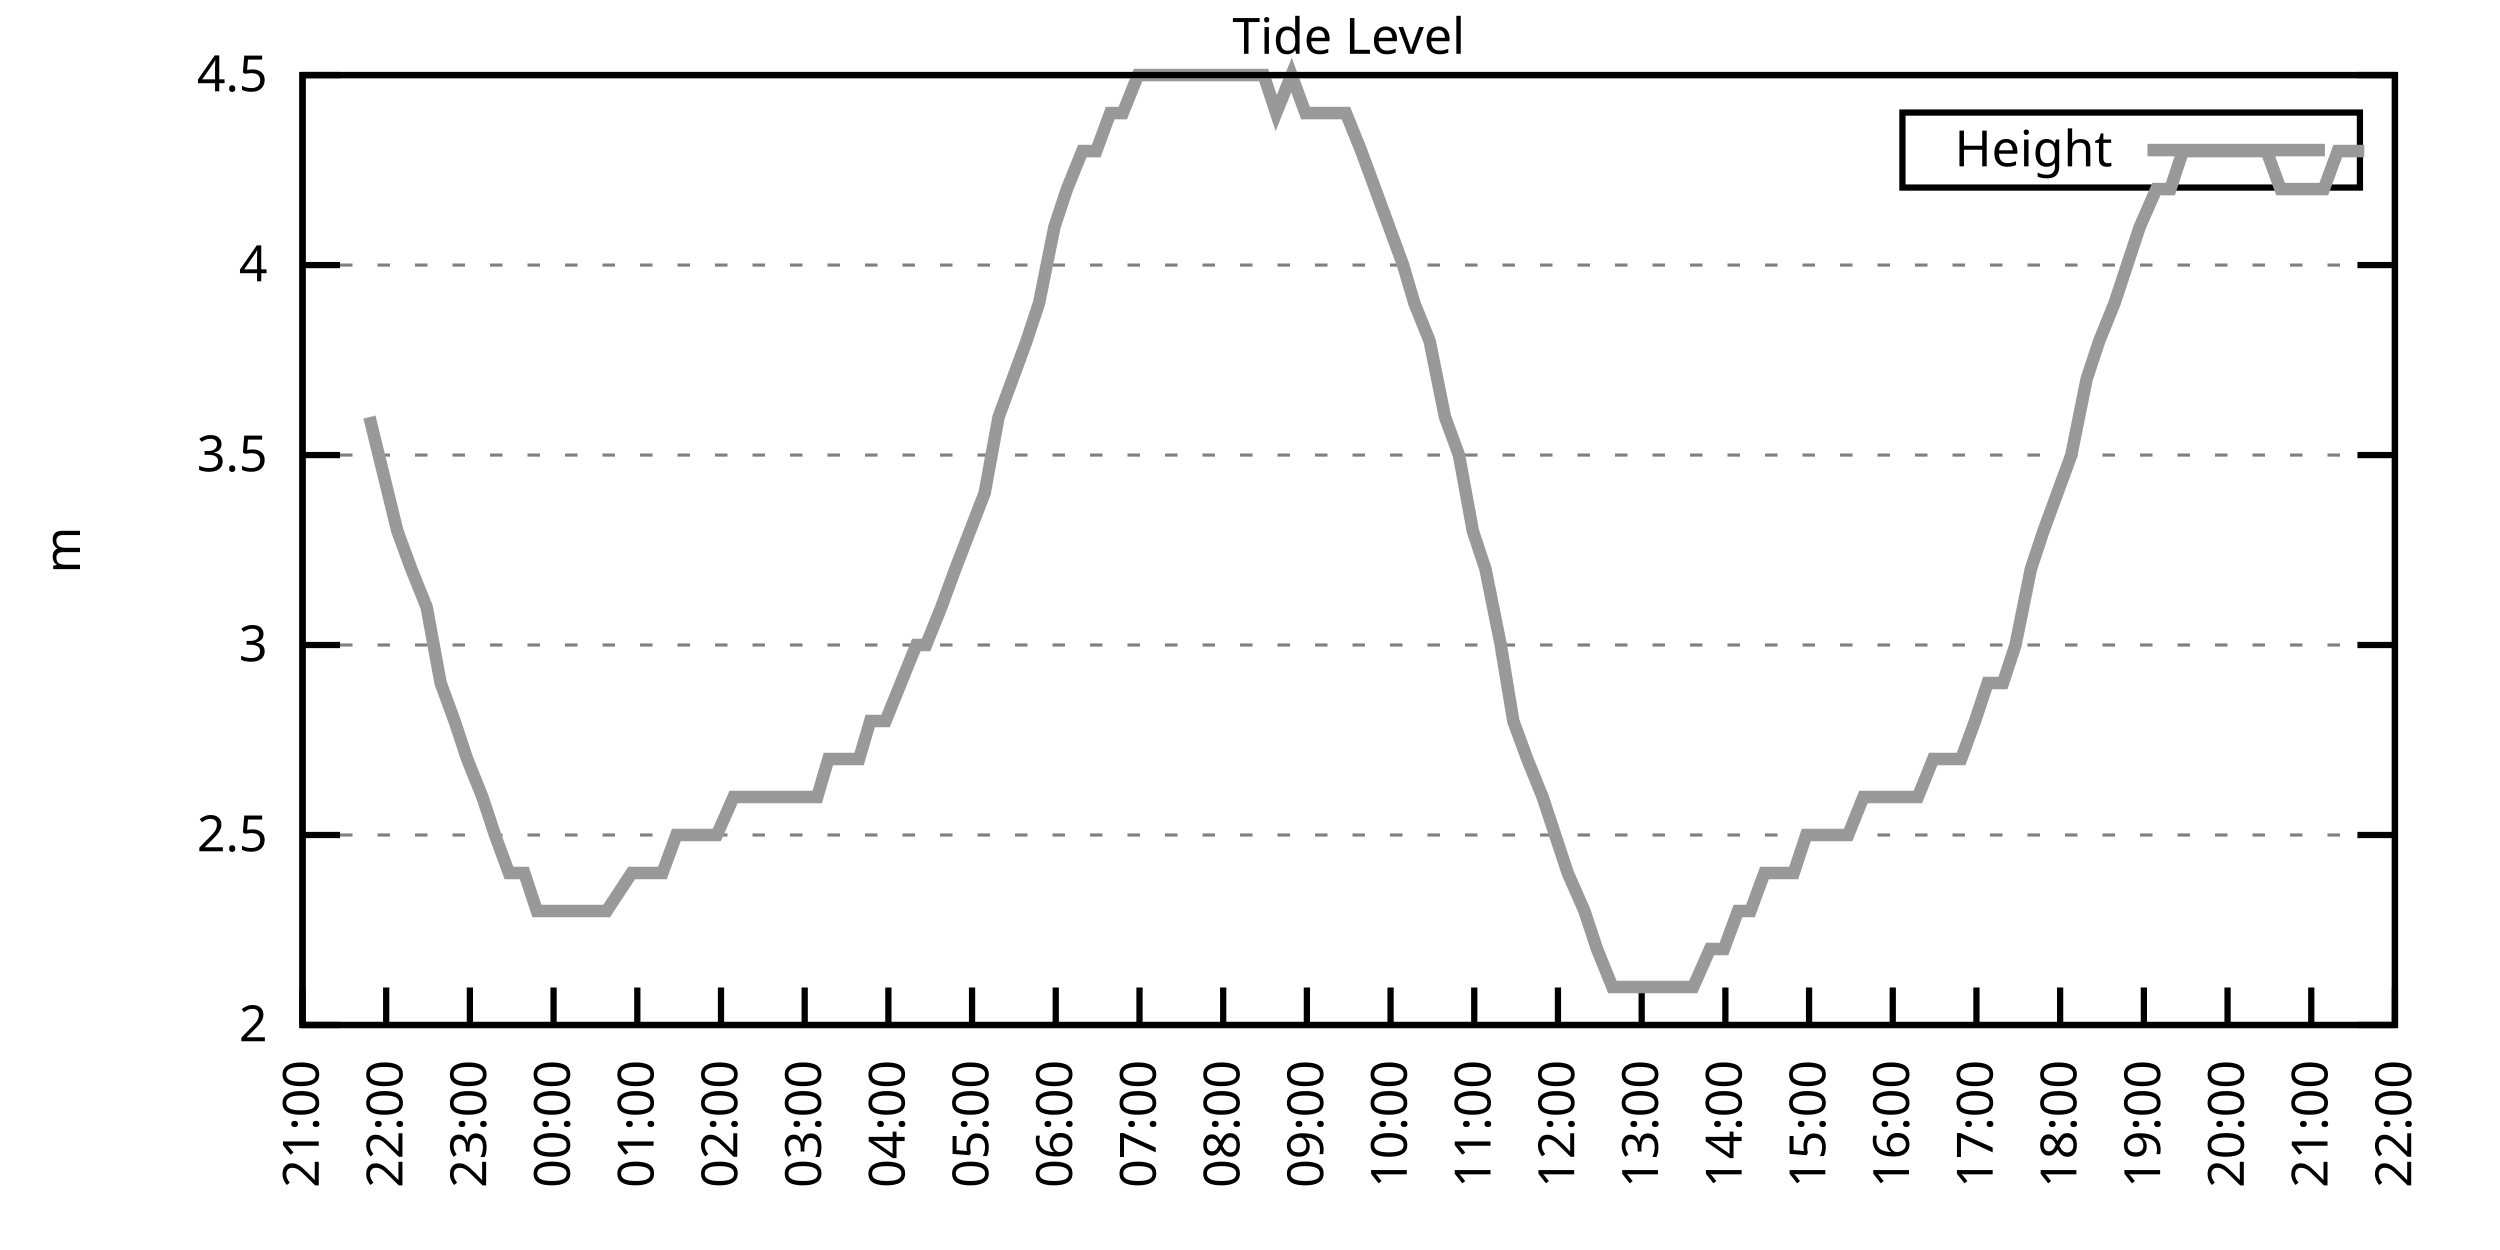
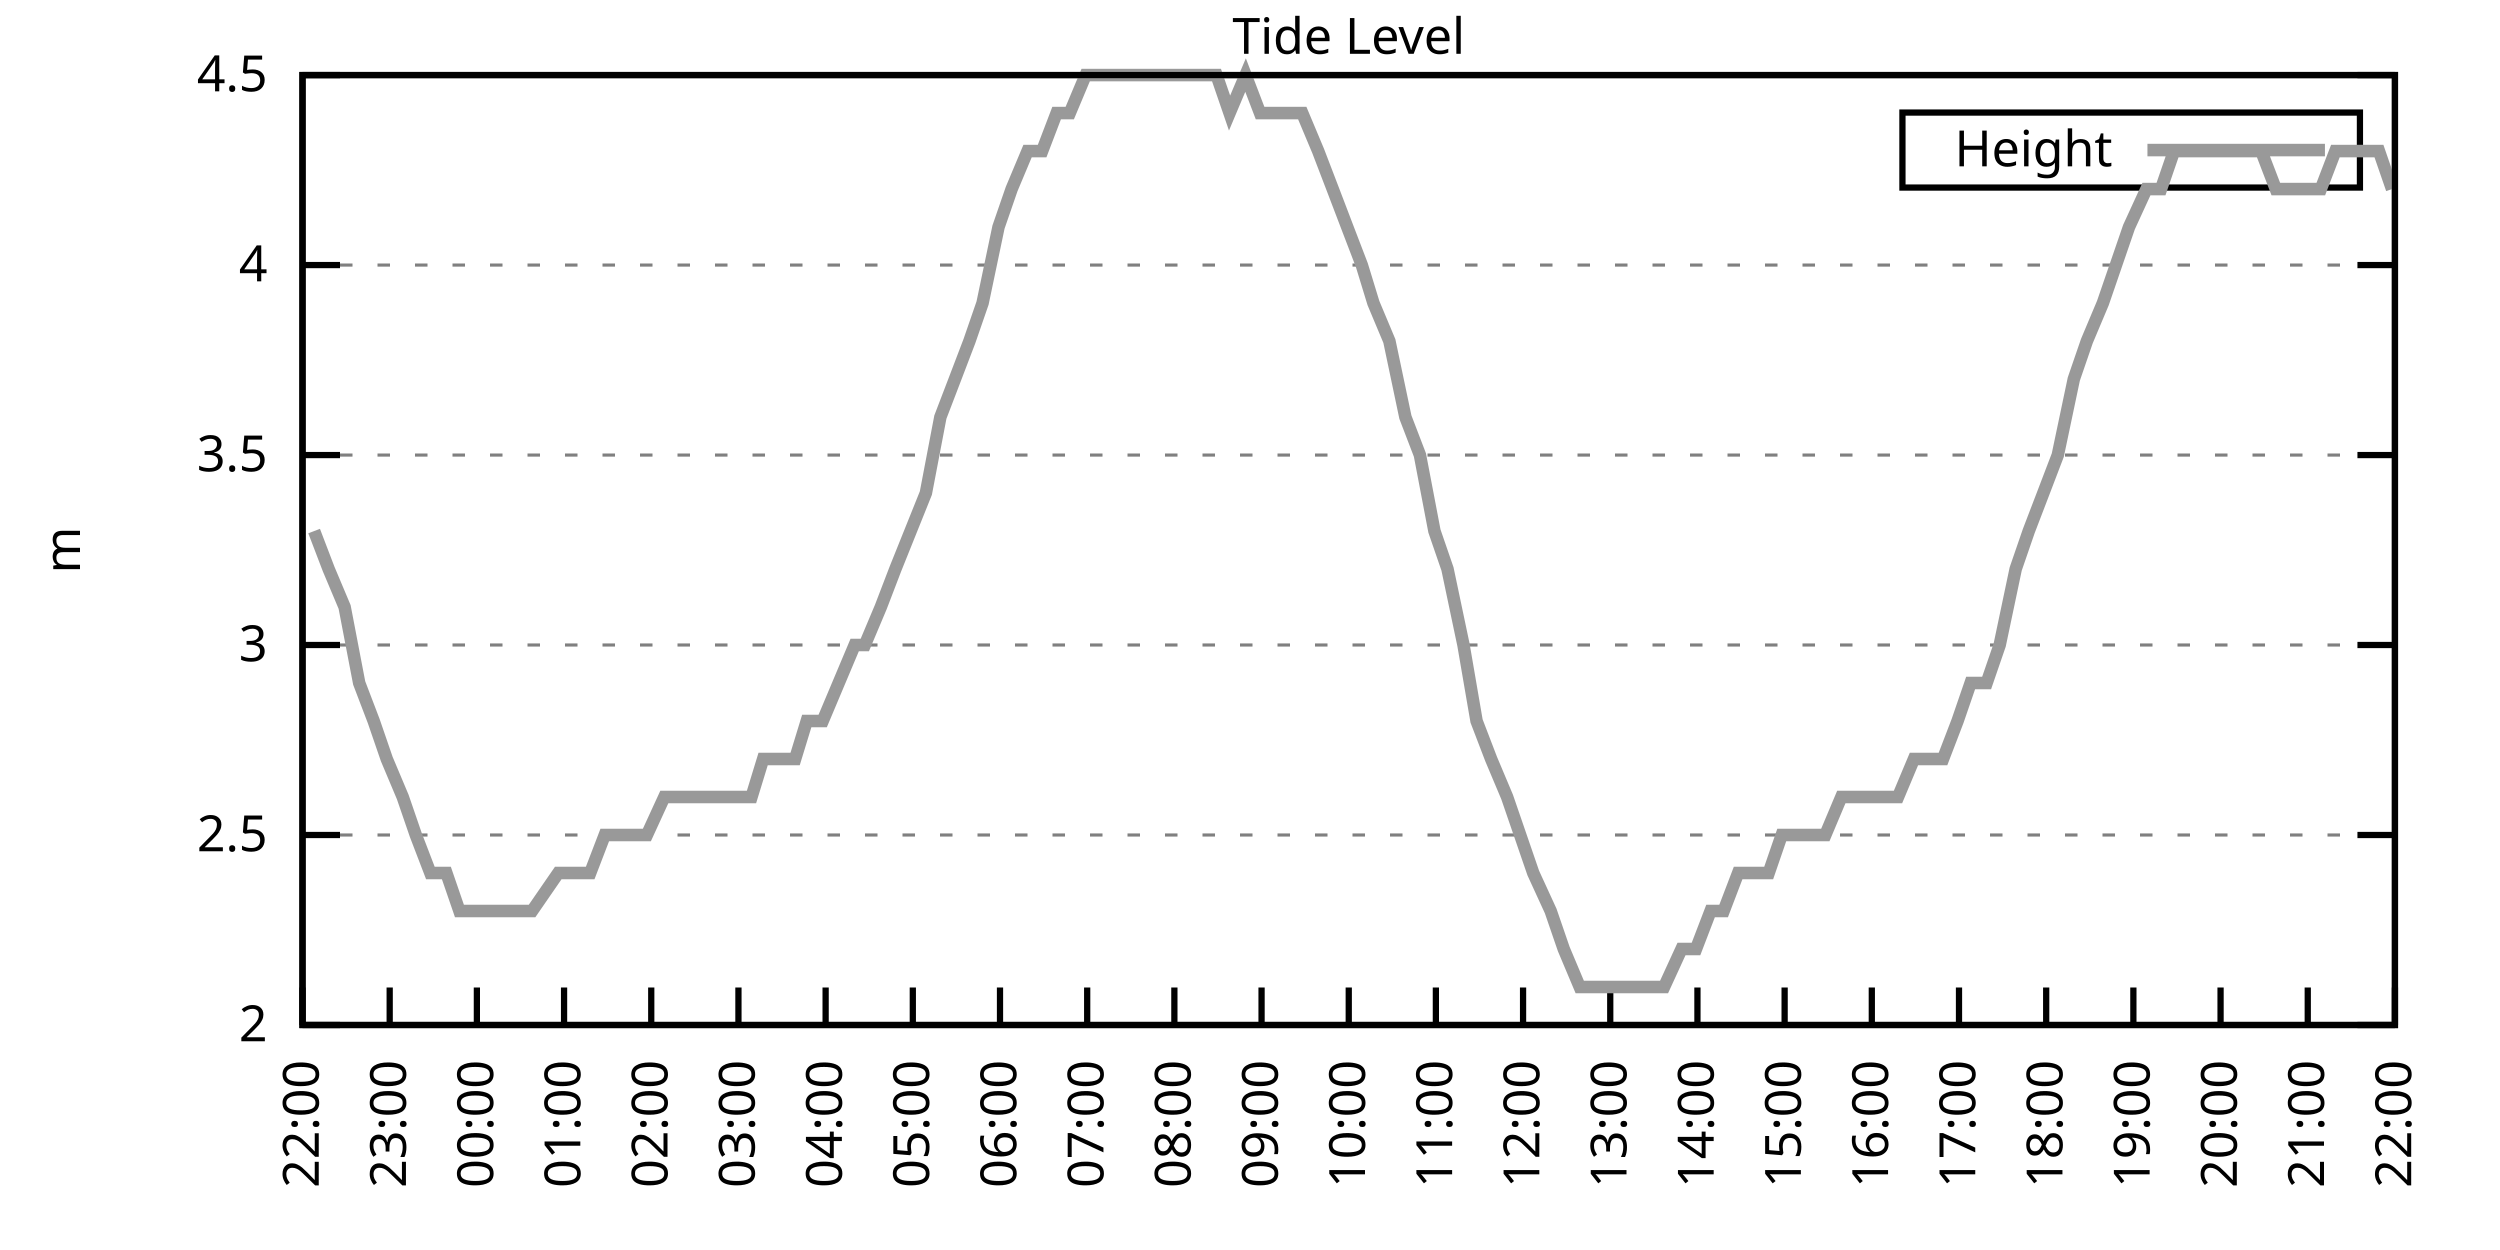
<svg xmlns="http://www.w3.org/2000/svg" xmlns:xlink="http://www.w3.org/1999/xlink" width="400" height="200" viewBox="0 0 400 200">
  <g id="gnuplot_canvas">
    <rect x="0" y="0" width="400" height="200" fill="none" />
    <defs>
      <circle id="gpDot" r="0.5" stroke-width="0.5" stroke="currentColor" />
      <path id="gpPt0" stroke-width="0.333" stroke="currentColor" d="M-1,0 h2 M0,-1 v2" />
      <path id="gpPt1" stroke-width="0.333" stroke="currentColor" d="M-1,-1 L1,1 M1,-1 L-1,1" />
      <path id="gpPt2" stroke-width="0.333" stroke="currentColor" d="M-1,0 L1,0 M0,-1 L0,1 M-1,-1 L1,1 M-1,1 L1,-1" />
      <rect id="gpPt3" stroke-width="0.333" stroke="currentColor" x="-1" y="-1" width="2" height="2" />
      <rect id="gpPt4" stroke-width="0.333" stroke="currentColor" fill="currentColor" x="-1" y="-1" width="2" height="2" />
      <circle id="gpPt5" stroke-width="0.333" stroke="currentColor" cx="0" cy="0" r="1" />
      <use xlink:href="#gpPt5" id="gpPt6" fill="currentColor" stroke="none" />
      <path id="gpPt7" stroke-width="0.333" stroke="currentColor" d="M0,-1.33 L-1.33,0.67 L1.33,0.67 z" />
      <use xlink:href="#gpPt7" id="gpPt8" fill="currentColor" stroke="none" />
      <use xlink:href="#gpPt7" id="gpPt9" stroke="currentColor" transform="rotate(180)" />
      <use xlink:href="#gpPt9" id="gpPt10" fill="currentColor" stroke="none" />
      <use xlink:href="#gpPt3" id="gpPt11" stroke="currentColor" transform="rotate(45)" />
      <use xlink:href="#gpPt11" id="gpPt12" fill="currentColor" stroke="none" />
      <path id="gpPt13" stroke-width="0.333" stroke="currentColor" d="M0,1.330 L1.265,0.411 L0.782,-1.067 L-0.782,-1.076 L-1.265,0.411 z" />
      <use xlink:href="#gpPt13" id="gpPt14" fill="currentColor" stroke="none" />
      <filter id="textbox" filterUnits="objectBoundingBox" x="0" y="0" height="1" width="1">
        <feFlood flood-color="white" flood-opacity="1" result="bgnd" />
        <feComposite in="SourceGraphic" in2="bgnd" operator="atop" />
      </filter>
      <filter id="greybox" filterUnits="objectBoundingBox" x="0" y="0" height="1" width="1">
        <feFlood flood-color="lightgrey" flood-opacity="1" result="grey" />
        <feComposite in="SourceGraphic" in2="grey" operator="atop" />
      </filter>
    </defs>
    <g fill="none" color="white" stroke="currentColor" stroke-width="1.00" stroke-linecap="butt" stroke-linejoin="miter">
</g>
    <g fill="none" color="black" stroke="currentColor" stroke-width="1.00" stroke-linecap="butt" stroke-linejoin="miter">
      <g stroke="none" shape-rendering="crispEdges">
        <polygon fill="rgb(255, 255, 255)" points="48.40,164.00 383.18,164.00 383.18,12.02 48.40,12.02 " />
      </g>
    </g>
    <g fill="none" color="black" stroke="currentColor" stroke-width="1.00" stroke-linecap="butt" stroke-linejoin="miter">
</g>
    <g fill="none" color="black" stroke="black" stroke-width="0.50" stroke-linecap="butt" stroke-linejoin="miter">
</g>
    <g fill="none" color="gray" stroke="currentColor" stroke-width="0.50" stroke-linecap="butt" stroke-linejoin="miter">
      <path stroke="gray" stroke-dasharray="2,4" class="gridline" d="M48.40,164.00 L383.19,164.00  " />
    </g>
    <g fill="none" color="gray" stroke="gray" stroke-width="1.00" stroke-linecap="butt" stroke-linejoin="miter">
</g>
    <g fill="none" color="black" stroke="currentColor" stroke-width="1.00" stroke-linecap="butt" stroke-linejoin="miter">
      <path stroke="black" d="M48.40,164.00 L54.40,164.00 M383.19,164.00 L377.19,164.00  " />
      <g transform="translate(42.80,166.60)" stroke="none" fill="black" font-family="Sans" font-size="8.00" text-anchor="end">
        <text>
          <tspan font-family="Sans"> 2</tspan>
        </text>
      </g>
    </g>
    <g fill="none" color="black" stroke="currentColor" stroke-width="1.00" stroke-linecap="butt" stroke-linejoin="miter">
</g>
    <g fill="none" color="black" stroke="black" stroke-width="0.50" stroke-linecap="butt" stroke-linejoin="miter">
</g>
    <g fill="none" color="gray" stroke="currentColor" stroke-width="0.50" stroke-linecap="butt" stroke-linejoin="miter">
      <path stroke="gray" stroke-dasharray="2,4" class="gridline" d="M48.40,133.60 L383.19,133.60  " />
    </g>
    <g fill="none" color="gray" stroke="gray" stroke-width="1.00" stroke-linecap="butt" stroke-linejoin="miter">
</g>
    <g fill="none" color="black" stroke="currentColor" stroke-width="1.00" stroke-linecap="butt" stroke-linejoin="miter">
      <path stroke="black" d="M48.40,133.60 L54.40,133.60 M383.19,133.60 L377.19,133.60  " />
      <g transform="translate(42.80,136.20)" stroke="none" fill="black" font-family="Sans" font-size="8.00" text-anchor="end">
        <text>
          <tspan font-family="Sans"> 2.5</tspan>
        </text>
      </g>
    </g>
    <g fill="none" color="black" stroke="currentColor" stroke-width="1.00" stroke-linecap="butt" stroke-linejoin="miter">
</g>
    <g fill="none" color="black" stroke="black" stroke-width="0.50" stroke-linecap="butt" stroke-linejoin="miter">
</g>
    <g fill="none" color="gray" stroke="currentColor" stroke-width="0.50" stroke-linecap="butt" stroke-linejoin="miter">
      <path stroke="gray" stroke-dasharray="2,4" class="gridline" d="M48.40,103.20 L383.19,103.20  " />
    </g>
    <g fill="none" color="gray" stroke="gray" stroke-width="1.00" stroke-linecap="butt" stroke-linejoin="miter">
</g>
    <g fill="none" color="black" stroke="currentColor" stroke-width="1.00" stroke-linecap="butt" stroke-linejoin="miter">
      <path stroke="black" d="M48.40,103.20 L54.40,103.20 M383.19,103.20 L377.19,103.20  " />
      <g transform="translate(42.80,105.80)" stroke="none" fill="black" font-family="Sans" font-size="8.00" text-anchor="end">
        <text>
          <tspan font-family="Sans"> 3</tspan>
        </text>
      </g>
    </g>
    <g fill="none" color="black" stroke="currentColor" stroke-width="1.00" stroke-linecap="butt" stroke-linejoin="miter">
</g>
    <g fill="none" color="black" stroke="black" stroke-width="0.50" stroke-linecap="butt" stroke-linejoin="miter">
</g>
    <g fill="none" color="gray" stroke="currentColor" stroke-width="0.50" stroke-linecap="butt" stroke-linejoin="miter">
      <path stroke="gray" stroke-dasharray="2,4" class="gridline" d="M48.40,72.81 L383.19,72.81  " />
    </g>
    <g fill="none" color="gray" stroke="gray" stroke-width="1.00" stroke-linecap="butt" stroke-linejoin="miter">
</g>
    <g fill="none" color="black" stroke="currentColor" stroke-width="1.00" stroke-linecap="butt" stroke-linejoin="miter">
      <path stroke="black" d="M48.40,72.81 L54.40,72.81 M383.19,72.81 L377.19,72.81  " />
      <g transform="translate(42.80,75.41)" stroke="none" fill="black" font-family="Sans" font-size="8.00" text-anchor="end">
        <text>
          <tspan font-family="Sans"> 3.5</tspan>
        </text>
      </g>
    </g>
    <g fill="none" color="black" stroke="currentColor" stroke-width="1.00" stroke-linecap="butt" stroke-linejoin="miter">
</g>
    <g fill="none" color="black" stroke="black" stroke-width="0.50" stroke-linecap="butt" stroke-linejoin="miter">
</g>
    <g fill="none" color="gray" stroke="currentColor" stroke-width="0.50" stroke-linecap="butt" stroke-linejoin="miter">
      <path stroke="gray" stroke-dasharray="2,4" class="gridline" d="M48.40,42.41 L383.19,42.41  " />
    </g>
    <g fill="none" color="gray" stroke="gray" stroke-width="1.00" stroke-linecap="butt" stroke-linejoin="miter">
</g>
    <g fill="none" color="black" stroke="currentColor" stroke-width="1.00" stroke-linecap="butt" stroke-linejoin="miter">
      <path stroke="black" d="M48.40,42.41 L54.40,42.41 M383.19,42.41 L377.19,42.41  " />
      <g transform="translate(42.80,45.01)" stroke="none" fill="black" font-family="Sans" font-size="8.00" text-anchor="end">
        <text>
          <tspan font-family="Sans"> 4</tspan>
        </text>
      </g>
    </g>
    <g fill="none" color="black" stroke="currentColor" stroke-width="1.00" stroke-linecap="butt" stroke-linejoin="miter">
</g>
    <g fill="none" color="black" stroke="black" stroke-width="0.50" stroke-linecap="butt" stroke-linejoin="miter">
</g>
    <g fill="none" color="gray" stroke="currentColor" stroke-width="0.50" stroke-linecap="butt" stroke-linejoin="miter">
      <path stroke="gray" stroke-dasharray="2,4" class="gridline" d="M48.40,12.01 L383.19,12.01  " />
    </g>
    <g fill="none" color="gray" stroke="gray" stroke-width="1.00" stroke-linecap="butt" stroke-linejoin="miter">
</g>
    <g fill="none" color="black" stroke="currentColor" stroke-width="1.00" stroke-linecap="butt" stroke-linejoin="miter">
      <path stroke="black" d="M48.40,12.01 L54.40,12.01 M383.19,12.01 L377.19,12.01  " />
      <g transform="translate(42.80,14.61)" stroke="none" fill="black" font-family="Sans" font-size="8.00" text-anchor="end">
        <text>
          <tspan font-family="Sans"> 4.5</tspan>
        </text>
      </g>
    </g>
    <g fill="none" color="black" stroke="currentColor" stroke-width="1.00" stroke-linecap="butt" stroke-linejoin="miter">
      <path stroke="black" d="M48.40,164.00 L48.40,158.00  " />
      <g transform="translate(51.00,169.60) rotate(270.00)" stroke="none" fill="black" font-family="Sans" font-size="8.00" text-anchor="end">
        <text>
-           <tspan font-family="Sans">21:00</tspan>
-         </text>
-       </g>
-     </g>
-     <g fill="none" color="black" stroke="currentColor" stroke-width="1.00" stroke-linecap="butt" stroke-linejoin="miter">
-       <path stroke="black" d="M61.79,164.00 L61.79,158.00  " />
-       <g transform="translate(64.39,169.60) rotate(270.00)" stroke="none" fill="black" font-family="Sans" font-size="8.00" text-anchor="end">
-         <text>
          <tspan font-family="Sans">22:00</tspan>
        </text>
      </g>
    </g>
    <g fill="none" color="black" stroke="currentColor" stroke-width="1.00" stroke-linecap="butt" stroke-linejoin="miter">
-       <path stroke="black" d="M75.18,164.00 L75.18,158.00  " />
-       <g transform="translate(77.78,169.60) rotate(270.00)" stroke="none" fill="black" font-family="Sans" font-size="8.00" text-anchor="end">
+       <path stroke="black" d="M62.35,164.00 L62.35,158.00  " />
+       <g transform="translate(64.95,169.60) rotate(270.00)" stroke="none" fill="black" font-family="Sans" font-size="8.00" text-anchor="end">
        <text>
          <tspan font-family="Sans">23:00</tspan>
        </text>
      </g>
    </g>
    <g fill="none" color="black" stroke="currentColor" stroke-width="1.00" stroke-linecap="butt" stroke-linejoin="miter">
-       <path stroke="black" d="M88.57,164.00 L88.57,158.00  " />
-       <g transform="translate(91.17,169.60) rotate(270.00)" stroke="none" fill="black" font-family="Sans" font-size="8.00" text-anchor="end">
+       <path stroke="black" d="M76.30,164.00 L76.30,158.00  " />
+       <g transform="translate(78.90,169.60) rotate(270.00)" stroke="none" fill="black" font-family="Sans" font-size="8.00" text-anchor="end">
        <text>
          <tspan font-family="Sans">00:00</tspan>
        </text>
      </g>
    </g>
    <g fill="none" color="black" stroke="currentColor" stroke-width="1.00" stroke-linecap="butt" stroke-linejoin="miter">
-       <path stroke="black" d="M101.97,164.00 L101.97,158.00  " />
-       <g transform="translate(104.57,169.60) rotate(270.00)" stroke="none" fill="black" font-family="Sans" font-size="8.00" text-anchor="end">
+       <path stroke="black" d="M90.25,164.00 L90.25,158.00  " />
+       <g transform="translate(92.85,169.60) rotate(270.00)" stroke="none" fill="black" font-family="Sans" font-size="8.00" text-anchor="end">
        <text>
          <tspan font-family="Sans">01:00</tspan>
        </text>
      </g>
    </g>
    <g fill="none" color="black" stroke="currentColor" stroke-width="1.00" stroke-linecap="butt" stroke-linejoin="miter">
-       <path stroke="black" d="M115.36,164.00 L115.36,158.00  " />
-       <g transform="translate(117.96,169.60) rotate(270.00)" stroke="none" fill="black" font-family="Sans" font-size="8.00" text-anchor="end">
+       <path stroke="black" d="M104.20,164.00 L104.20,158.00  " />
+       <g transform="translate(106.80,169.60) rotate(270.00)" stroke="none" fill="black" font-family="Sans" font-size="8.00" text-anchor="end">
        <text>
          <tspan font-family="Sans">02:00</tspan>
        </text>
      </g>
    </g>
    <g fill="none" color="black" stroke="currentColor" stroke-width="1.00" stroke-linecap="butt" stroke-linejoin="miter">
-       <path stroke="black" d="M128.75,164.00 L128.75,158.00  " />
-       <g transform="translate(131.35,169.60) rotate(270.00)" stroke="none" fill="black" font-family="Sans" font-size="8.00" text-anchor="end">
+       <path stroke="black" d="M118.15,164.00 L118.15,158.00  " />
+       <g transform="translate(120.75,169.60) rotate(270.00)" stroke="none" fill="black" font-family="Sans" font-size="8.00" text-anchor="end">
        <text>
          <tspan font-family="Sans">03:00</tspan>
        </text>
      </g>
    </g>
    <g fill="none" color="black" stroke="currentColor" stroke-width="1.00" stroke-linecap="butt" stroke-linejoin="miter">
-       <path stroke="black" d="M142.14,164.00 L142.14,158.00  " />
-       <g transform="translate(144.74,169.60) rotate(270.00)" stroke="none" fill="black" font-family="Sans" font-size="8.00" text-anchor="end">
+       <path stroke="black" d="M132.10,164.00 L132.10,158.00  " />
+       <g transform="translate(134.70,169.60) rotate(270.00)" stroke="none" fill="black" font-family="Sans" font-size="8.00" text-anchor="end">
        <text>
          <tspan font-family="Sans">04:00</tspan>
        </text>
      </g>
    </g>
    <g fill="none" color="black" stroke="currentColor" stroke-width="1.00" stroke-linecap="butt" stroke-linejoin="miter">
-       <path stroke="black" d="M155.53,164.00 L155.53,158.00  " />
-       <g transform="translate(158.13,169.60) rotate(270.00)" stroke="none" fill="black" font-family="Sans" font-size="8.00" text-anchor="end">
+       <path stroke="black" d="M146.05,164.00 L146.05,158.00  " />
+       <g transform="translate(148.65,169.60) rotate(270.00)" stroke="none" fill="black" font-family="Sans" font-size="8.00" text-anchor="end">
        <text>
          <tspan font-family="Sans">05:00</tspan>
        </text>
      </g>
    </g>
    <g fill="none" color="black" stroke="currentColor" stroke-width="1.00" stroke-linecap="butt" stroke-linejoin="miter">
-       <path stroke="black" d="M168.92,164.00 L168.92,158.00  " />
-       <g transform="translate(171.52,169.60) rotate(270.00)" stroke="none" fill="black" font-family="Sans" font-size="8.00" text-anchor="end">
+       <path stroke="black" d="M160.00,164.00 L160.00,158.00  " />
+       <g transform="translate(162.60,169.60) rotate(270.00)" stroke="none" fill="black" font-family="Sans" font-size="8.00" text-anchor="end">
        <text>
          <tspan font-family="Sans">06:00</tspan>
        </text>
      </g>
    </g>
    <g fill="none" color="black" stroke="currentColor" stroke-width="1.00" stroke-linecap="butt" stroke-linejoin="miter">
-       <path stroke="black" d="M182.32,164.00 L182.32,158.00  " />
-       <g transform="translate(184.92,169.60) rotate(270.00)" stroke="none" fill="black" font-family="Sans" font-size="8.00" text-anchor="end">
+       <path stroke="black" d="M173.95,164.00 L173.95,158.00  " />
+       <g transform="translate(176.55,169.60) rotate(270.00)" stroke="none" fill="black" font-family="Sans" font-size="8.00" text-anchor="end">
        <text>
          <tspan font-family="Sans">07:00</tspan>
        </text>
      </g>
    </g>
    <g fill="none" color="black" stroke="currentColor" stroke-width="1.00" stroke-linecap="butt" stroke-linejoin="miter">
-       <path stroke="black" d="M195.71,164.00 L195.71,158.00  " />
-       <g transform="translate(198.31,169.60) rotate(270.00)" stroke="none" fill="black" font-family="Sans" font-size="8.00" text-anchor="end">
+       <path stroke="black" d="M187.90,164.00 L187.90,158.00  " />
+       <g transform="translate(190.50,169.60) rotate(270.00)" stroke="none" fill="black" font-family="Sans" font-size="8.00" text-anchor="end">
        <text>
          <tspan font-family="Sans">08:00</tspan>
        </text>
      </g>
    </g>
    <g fill="none" color="black" stroke="currentColor" stroke-width="1.00" stroke-linecap="butt" stroke-linejoin="miter">
-       <path stroke="black" d="M209.10,164.00 L209.10,158.00  " />
-       <g transform="translate(211.70,169.60) rotate(270.00)" stroke="none" fill="black" font-family="Sans" font-size="8.00" text-anchor="end">
+       <path stroke="black" d="M201.85,164.00 L201.85,158.00  " />
+       <g transform="translate(204.45,169.60) rotate(270.00)" stroke="none" fill="black" font-family="Sans" font-size="8.00" text-anchor="end">
        <text>
          <tspan font-family="Sans">09:00</tspan>
        </text>
      </g>
    </g>
    <g fill="none" color="black" stroke="currentColor" stroke-width="1.00" stroke-linecap="butt" stroke-linejoin="miter">
-       <path stroke="black" d="M222.49,164.00 L222.49,158.00  " />
-       <g transform="translate(225.09,169.60) rotate(270.00)" stroke="none" fill="black" font-family="Sans" font-size="8.00" text-anchor="end">
+       <path stroke="black" d="M215.80,164.00 L215.80,158.00  " />
+       <g transform="translate(218.40,169.60) rotate(270.00)" stroke="none" fill="black" font-family="Sans" font-size="8.00" text-anchor="end">
        <text>
          <tspan font-family="Sans">10:00</tspan>
        </text>
      </g>
    </g>
    <g fill="none" color="black" stroke="currentColor" stroke-width="1.00" stroke-linecap="butt" stroke-linejoin="miter">
-       <path stroke="black" d="M235.88,164.00 L235.88,158.00  " />
-       <g transform="translate(238.48,169.60) rotate(270.00)" stroke="none" fill="black" font-family="Sans" font-size="8.00" text-anchor="end">
+       <path stroke="black" d="M229.74,164.00 L229.74,158.00  " />
+       <g transform="translate(232.34,169.60) rotate(270.00)" stroke="none" fill="black" font-family="Sans" font-size="8.00" text-anchor="end">
        <text>
          <tspan font-family="Sans">11:00</tspan>
        </text>
      </g>
    </g>
    <g fill="none" color="black" stroke="currentColor" stroke-width="1.00" stroke-linecap="butt" stroke-linejoin="miter">
-       <path stroke="black" d="M249.27,164.00 L249.27,158.00  " />
-       <g transform="translate(251.87,169.60) rotate(270.00)" stroke="none" fill="black" font-family="Sans" font-size="8.00" text-anchor="end">
+       <path stroke="black" d="M243.69,164.00 L243.69,158.00  " />
+       <g transform="translate(246.29,169.60) rotate(270.00)" stroke="none" fill="black" font-family="Sans" font-size="8.00" text-anchor="end">
        <text>
          <tspan font-family="Sans">12:00</tspan>
        </text>
      </g>
    </g>
    <g fill="none" color="black" stroke="currentColor" stroke-width="1.00" stroke-linecap="butt" stroke-linejoin="miter">
-       <path stroke="black" d="M262.67,164.00 L262.67,158.00  " />
-       <g transform="translate(265.27,169.60) rotate(270.00)" stroke="none" fill="black" font-family="Sans" font-size="8.00" text-anchor="end">
+       <path stroke="black" d="M257.64,164.00 L257.64,158.00  " />
+       <g transform="translate(260.24,169.60) rotate(270.00)" stroke="none" fill="black" font-family="Sans" font-size="8.00" text-anchor="end">
        <text>
          <tspan font-family="Sans">13:00</tspan>
        </text>
      </g>
    </g>
    <g fill="none" color="black" stroke="currentColor" stroke-width="1.00" stroke-linecap="butt" stroke-linejoin="miter">
-       <path stroke="black" d="M276.06,164.00 L276.06,158.00  " />
-       <g transform="translate(278.66,169.60) rotate(270.00)" stroke="none" fill="black" font-family="Sans" font-size="8.00" text-anchor="end">
+       <path stroke="black" d="M271.59,164.00 L271.59,158.00  " />
+       <g transform="translate(274.19,169.60) rotate(270.00)" stroke="none" fill="black" font-family="Sans" font-size="8.00" text-anchor="end">
        <text>
          <tspan font-family="Sans">14:00</tspan>
        </text>
      </g>
    </g>
    <g fill="none" color="black" stroke="currentColor" stroke-width="1.00" stroke-linecap="butt" stroke-linejoin="miter">
-       <path stroke="black" d="M289.45,164.00 L289.45,158.00  " />
-       <g transform="translate(292.05,169.60) rotate(270.00)" stroke="none" fill="black" font-family="Sans" font-size="8.00" text-anchor="end">
+       <path stroke="black" d="M285.54,164.00 L285.54,158.00  " />
+       <g transform="translate(288.14,169.60) rotate(270.00)" stroke="none" fill="black" font-family="Sans" font-size="8.00" text-anchor="end">
        <text>
          <tspan font-family="Sans">15:00</tspan>
        </text>
      </g>
    </g>
    <g fill="none" color="black" stroke="currentColor" stroke-width="1.00" stroke-linecap="butt" stroke-linejoin="miter">
-       <path stroke="black" d="M302.84,164.00 L302.84,158.00  " />
-       <g transform="translate(305.44,169.60) rotate(270.00)" stroke="none" fill="black" font-family="Sans" font-size="8.00" text-anchor="end">
+       <path stroke="black" d="M299.49,164.00 L299.49,158.00  " />
+       <g transform="translate(302.09,169.60) rotate(270.00)" stroke="none" fill="black" font-family="Sans" font-size="8.00" text-anchor="end">
        <text>
          <tspan font-family="Sans">16:00</tspan>
        </text>
      </g>
    </g>
    <g fill="none" color="black" stroke="currentColor" stroke-width="1.00" stroke-linecap="butt" stroke-linejoin="miter">
-       <path stroke="black" d="M316.23,164.00 L316.23,158.00  " />
-       <g transform="translate(318.83,169.60) rotate(270.00)" stroke="none" fill="black" font-family="Sans" font-size="8.00" text-anchor="end">
+       <path stroke="black" d="M313.44,164.00 L313.44,158.00  " />
+       <g transform="translate(316.04,169.60) rotate(270.00)" stroke="none" fill="black" font-family="Sans" font-size="8.00" text-anchor="end">
        <text>
          <tspan font-family="Sans">17:00</tspan>
        </text>
      </g>
    </g>
    <g fill="none" color="black" stroke="currentColor" stroke-width="1.00" stroke-linecap="butt" stroke-linejoin="miter">
-       <path stroke="black" d="M329.62,164.00 L329.62,158.00  " />
-       <g transform="translate(332.22,169.60) rotate(270.00)" stroke="none" fill="black" font-family="Sans" font-size="8.00" text-anchor="end">
+       <path stroke="black" d="M327.39,164.00 L327.39,158.00  " />
+       <g transform="translate(329.99,169.60) rotate(270.00)" stroke="none" fill="black" font-family="Sans" font-size="8.00" text-anchor="end">
        <text>
          <tspan font-family="Sans">18:00</tspan>
        </text>
      </g>
    </g>
    <g fill="none" color="black" stroke="currentColor" stroke-width="1.00" stroke-linecap="butt" stroke-linejoin="miter">
-       <path stroke="black" d="M343.02,164.00 L343.02,158.00  " />
-       <g transform="translate(345.62,169.60) rotate(270.00)" stroke="none" fill="black" font-family="Sans" font-size="8.00" text-anchor="end">
+       <path stroke="black" d="M341.34,164.00 L341.34,158.00  " />
+       <g transform="translate(343.94,169.60) rotate(270.00)" stroke="none" fill="black" font-family="Sans" font-size="8.00" text-anchor="end">
        <text>
          <tspan font-family="Sans">19:00</tspan>
        </text>
      </g>
    </g>
    <g fill="none" color="black" stroke="currentColor" stroke-width="1.00" stroke-linecap="butt" stroke-linejoin="miter">
-       <path stroke="black" d="M356.41,164.00 L356.41,158.00  " />
-       <g transform="translate(359.01,169.60) rotate(270.00)" stroke="none" fill="black" font-family="Sans" font-size="8.00" text-anchor="end">
+       <path stroke="black" d="M355.29,164.00 L355.29,158.00  " />
+       <g transform="translate(357.89,169.60) rotate(270.00)" stroke="none" fill="black" font-family="Sans" font-size="8.00" text-anchor="end">
        <text>
          <tspan font-family="Sans">20:00</tspan>
        </text>
      </g>
    </g>
    <g fill="none" color="black" stroke="currentColor" stroke-width="1.00" stroke-linecap="butt" stroke-linejoin="miter">
-       <path stroke="black" d="M369.80,164.00 L369.80,158.00  " />
-       <g transform="translate(372.40,169.60) rotate(270.00)" stroke="none" fill="black" font-family="Sans" font-size="8.00" text-anchor="end">
+       <path stroke="black" d="M369.24,164.00 L369.24,158.00  " />
+       <g transform="translate(371.84,169.60) rotate(270.00)" stroke="none" fill="black" font-family="Sans" font-size="8.00" text-anchor="end">
        <text>
          <tspan font-family="Sans">21:00</tspan>
        </text>
      </g>
    </g>
    <g fill="none" color="black" stroke="currentColor" stroke-width="1.00" stroke-linecap="butt" stroke-linejoin="miter">
      <path stroke="black" d="M383.19,164.00 L383.19,158.00  " />
      <g transform="translate(385.79,169.60) rotate(270.00)" stroke="none" fill="black" font-family="Sans" font-size="8.00" text-anchor="end">
        <text>
          <tspan font-family="Sans">22:00</tspan>
        </text>
      </g>
    </g>
    <g fill="none" color="black" stroke="currentColor" stroke-width="1.00" stroke-linecap="butt" stroke-linejoin="miter">
</g>
    <g fill="none" color="black" stroke="currentColor" stroke-width="1.00" stroke-linecap="butt" stroke-linejoin="miter">
      <path stroke="black" d="M48.40,12.01 L48.40,164.00 L383.19,164.00 L383.19,12.01 L48.40,12.01 Z  " />
    </g>
    <g fill="none" color="black" stroke="currentColor" stroke-width="1.00" stroke-linecap="butt" stroke-linejoin="miter">
</g>
    <g fill="none" color="black" stroke="currentColor" stroke-width="1.00" stroke-linecap="butt" stroke-linejoin="miter">
      <path stroke="black" d="M304.39,30.01 L304.39,18.01 L377.59,18.01 L377.59,30.01 L304.39,30.01 Z  " />
    </g>
    <g id="Tide_level_plot_1">
      <g fill="none" color="white" stroke="black" stroke-width="2.00" stroke-linecap="butt" stroke-linejoin="miter">
</g>
      <g fill="none" color="black" stroke="currentColor" stroke-width="2.00" stroke-linecap="butt" stroke-linejoin="miter">
        <g transform="translate(337.99,26.61)" stroke="none" fill="black" font-family="Sans" font-size="8.00" text-anchor="end">
          <text>
            <tspan font-family="Sans">Height</tspan>
          </text>
        </g>
      </g>
      <g fill="none" color="black" stroke="currentColor" stroke-width="2.00" stroke-linecap="butt" stroke-linejoin="miter">
-         <path stroke="rgb(153, 153, 153)" d="M343.59,24.01 L371.99,24.01 M59.11,66.73 L63.58,84.97 L65.81,91.04 L68.26,97.12 L70.50,109.28 L72.73,115.36   L74.74,121.44 L77.19,127.52 L79.20,133.60 L81.43,139.68 L83.89,139.68 L85.90,145.76 L88.35,145.76 L90.36,145.76   L92.59,145.76 L95.05,145.76 L97.06,145.76 L101.07,139.68 L103.53,139.68 L105.98,139.68 L108.22,133.60 L110.67,133.60   L112.90,133.60 L114.69,133.60 L117.37,127.52 L119.15,127.52 L121.83,127.52 L123.62,127.52 L126.07,127.52 L128.53,127.52   L130.76,127.52 L132.54,121.44 L134.78,121.44 L137.45,121.44 L139.24,115.36 L141.69,115.36 L144.15,109.28 L146.61,103.20   L148.17,103.20 L150.62,97.12 L152.85,91.04 L157.54,78.89 L159.77,66.73 L162.01,60.65 L164.24,54.57 L166.25,48.49   L168.70,36.33 L170.71,30.25 L173.17,24.17 L175.40,24.17 L177.63,18.09 L179.64,18.09 L182.09,12.01 L184.32,12.01   L186.33,12.01 L189.01,12.01 L190.80,12.01 L193.25,12.01 L195.48,12.01 L197.72,12.01 L199.73,12.01 L202.18,12.01   L204.19,18.09 L206.64,12.01 L208.88,18.09 L211.11,18.09 L213.34,18.09 L215.35,18.09 L217.80,24.17 L220.04,30.25   L222.27,36.33 L224.50,42.41 L226.29,48.49 L228.74,54.57 L231.20,66.73 L233.43,72.81 L235.66,84.97 L237.67,91.04   L240.12,103.20 L242.13,115.36 L244.36,121.44 L246.82,127.52 L248.83,133.60 L250.84,139.68 L253.51,145.76 L255.52,151.84   L257.98,157.92 L260.21,157.92 L262.22,157.92 L264.67,157.92 L266.46,157.92 L268.92,157.92 L270.92,157.92 L273.60,151.84   L275.83,151.84 L278.07,145.76 L280.07,145.76 L282.31,139.68 L284.76,139.68 L286.99,139.68 L289.00,133.60 L291.23,133.60   L293.69,133.60 L295.70,133.60 L298.15,127.52 L300.39,127.52 L302.39,127.52 L304.40,127.52 L306.86,127.52 L309.31,121.44   L311.32,121.44 L313.78,121.44 L316.01,115.36 L318.02,109.28 L320.47,109.28 L322.48,103.20 L324.94,91.04 L326.95,84.97   L329.18,78.89 L331.41,72.81 L333.86,60.65 L335.87,54.57 L338.33,48.49 L340.34,42.41 L342.35,36.33 L345.02,30.25   L347.26,30.25 L349.26,24.17 L351.72,24.17 L353.73,24.17 L356.18,24.17 L358.42,24.17 L360.20,24.17 L362.66,24.17   L364.89,30.25 L367.34,30.25 L369.35,30.25 L371.81,30.25 L374.04,24.17 L376.27,24.17 L378.28,24.17  " />
+         <path stroke="rgb(153, 153, 153)" d="M343.59,24.01 L371.99,24.01 M50.26,84.97 L52.58,91.04 L55.14,97.12 L57.47,109.28 L59.79,115.36 L61.88,121.44   L64.44,127.52 L66.53,133.60 L68.86,139.68 L71.42,139.68 L73.51,145.76 L76.07,145.76 L78.16,145.76 L80.48,145.76   L83.04,145.76 L85.13,145.76 L89.32,139.68 L91.88,139.68 L94.43,139.68 L96.76,133.60 L99.32,133.60 L101.64,133.60   L103.50,133.60 L106.29,127.52 L108.15,127.52 L110.94,127.52 L112.80,127.52 L115.36,127.52 L117.92,127.52 L120.24,127.52   L122.10,121.44 L124.43,121.44 L127.22,121.44 L129.08,115.36 L131.63,115.36 L134.19,109.28 L136.75,103.20 L138.37,103.20   L140.93,97.12 L143.26,91.04 L148.14,78.89 L150.46,66.73 L152.79,60.65 L155.11,54.57 L157.21,48.49 L159.76,36.33   L161.86,30.25 L164.41,24.17 L166.74,24.17 L169.06,18.09 L171.16,18.09 L173.71,12.01 L176.04,12.01 L178.13,12.01   L180.92,12.01 L182.78,12.01 L185.34,12.01 L187.66,12.01 L189.99,12.01 L192.08,12.01 L194.64,12.01 L196.73,18.09   L199.29,12.01 L201.61,18.09 L203.94,18.09 L206.26,18.09 L208.36,18.09 L210.91,24.17 L213.24,30.25 L215.56,36.33   L217.89,42.41 L219.75,48.49 L222.30,54.57 L224.86,66.73 L227.19,72.81 L229.51,84.97 L231.60,91.04 L234.16,103.20   L236.25,115.36 L238.58,121.44 L241.14,127.52 L243.23,133.60 L245.32,139.68 L248.11,145.76 L250.20,151.84 L252.76,157.92   L255.09,157.92 L257.18,157.92 L259.74,157.92 L261.60,157.92 L264.15,157.92 L266.25,157.92 L269.04,151.84 L271.36,151.84   L273.69,145.76 L275.78,145.76 L278.10,139.68 L280.66,139.68 L282.99,139.68 L285.08,133.60 L287.40,133.60 L289.96,133.60   L292.05,133.60 L294.61,127.52 L296.94,127.52 L299.03,127.52 L301.12,127.52 L303.68,127.52 L306.23,121.44 L308.33,121.44   L310.88,121.44 L313.21,115.36 L315.30,109.28 L317.86,109.28 L319.95,103.20 L322.51,91.04 L324.60,84.97 L326.93,78.89   L329.25,72.81 L331.81,60.65 L333.90,54.57 L336.46,48.49 L338.55,42.41 L340.64,36.33 L343.43,30.25 L345.76,30.25   L347.85,24.17 L350.41,24.17 L352.50,24.17 L355.06,24.17 L357.38,24.17 L359.24,24.17 L361.80,24.17 L364.13,30.25   L366.68,30.25 L368.78,30.25 L371.33,30.25 L373.66,24.17 L375.98,24.17 L378.08,24.17 L380.63,24.17 L382.73,30.25    " />
      </g>
    </g>
    <g fill="none" color="black" stroke="currentColor" stroke-width="2.00" stroke-linecap="butt" stroke-linejoin="miter">
</g>
    <g fill="none" color="black" stroke="black" stroke-width="1.00" stroke-linecap="butt" stroke-linejoin="miter">
</g>
    <g fill="none" color="black" stroke="currentColor" stroke-width="1.00" stroke-linecap="butt" stroke-linejoin="miter">
      <path stroke="black" d="M48.40,12.01 L48.40,164.00 L383.19,164.00 L383.19,12.01 L48.40,12.01 Z  " />
      <g transform="translate(12.80,88.01) rotate(270.00)" stroke="none" fill="black" font-family="Sans" font-size="8.00" text-anchor="middle">
        <text>
          <tspan font-family="Sans">m</tspan>
        </text>
      </g>
    </g>
    <g fill="none" color="black" stroke="currentColor" stroke-width="1.00" stroke-linecap="butt" stroke-linejoin="miter">
</g>
    <g fill="none" color="black" stroke="currentColor" stroke-width="1.00" stroke-linecap="butt" stroke-linejoin="miter">
      <g transform="translate(215.79,8.61)" stroke="none" fill="black" font-family="Sans" font-size="8.00" text-anchor="middle">
        <text>
          <tspan font-family="Sans">Tide Level</tspan>
        </text>
      </g>
    </g>
    <g fill="none" color="black" stroke="currentColor" stroke-width="1.00" stroke-linecap="butt" stroke-linejoin="miter">
</g>
  </g>
</svg>
